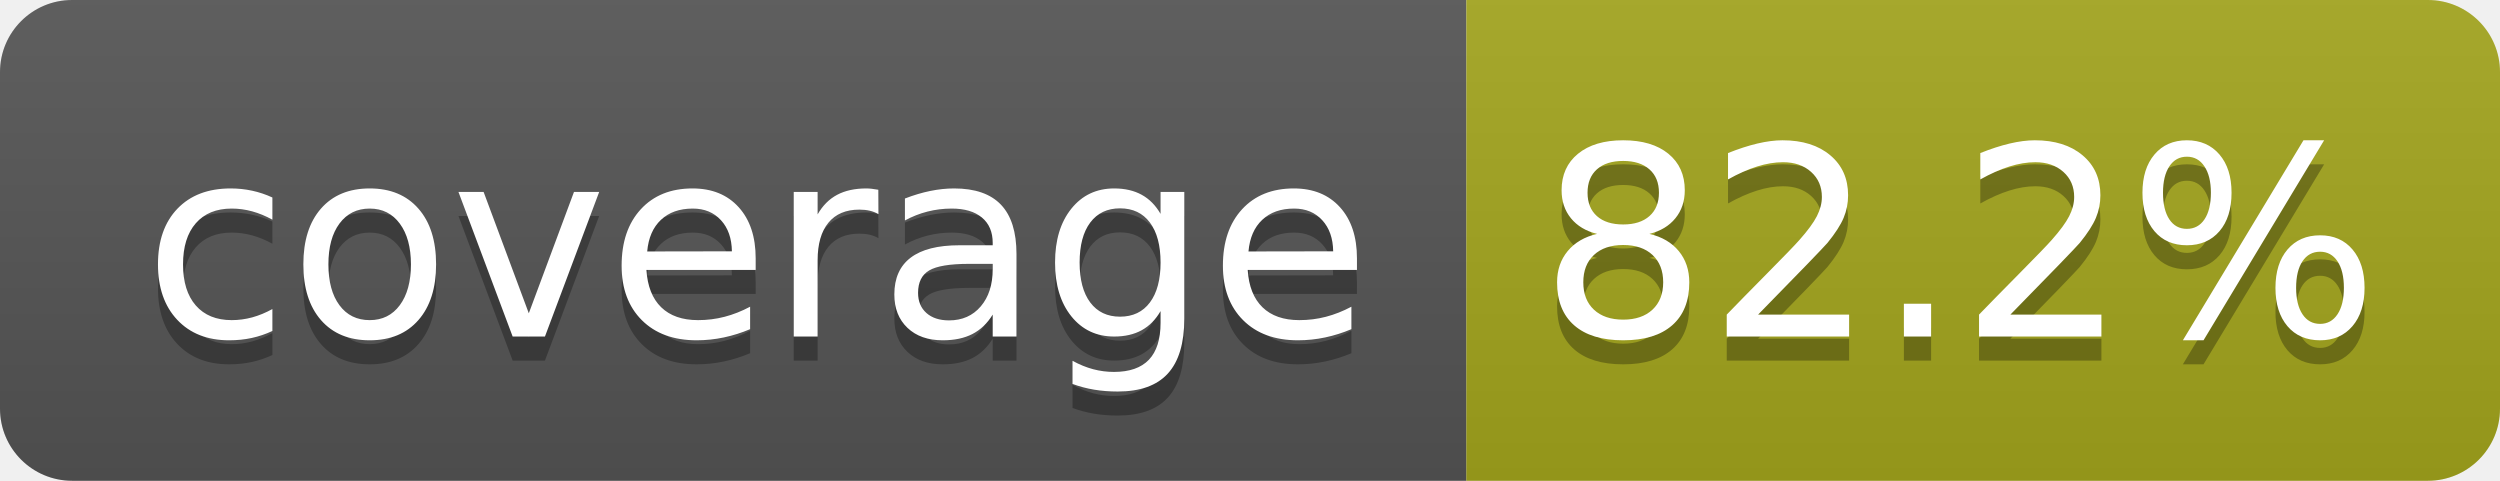
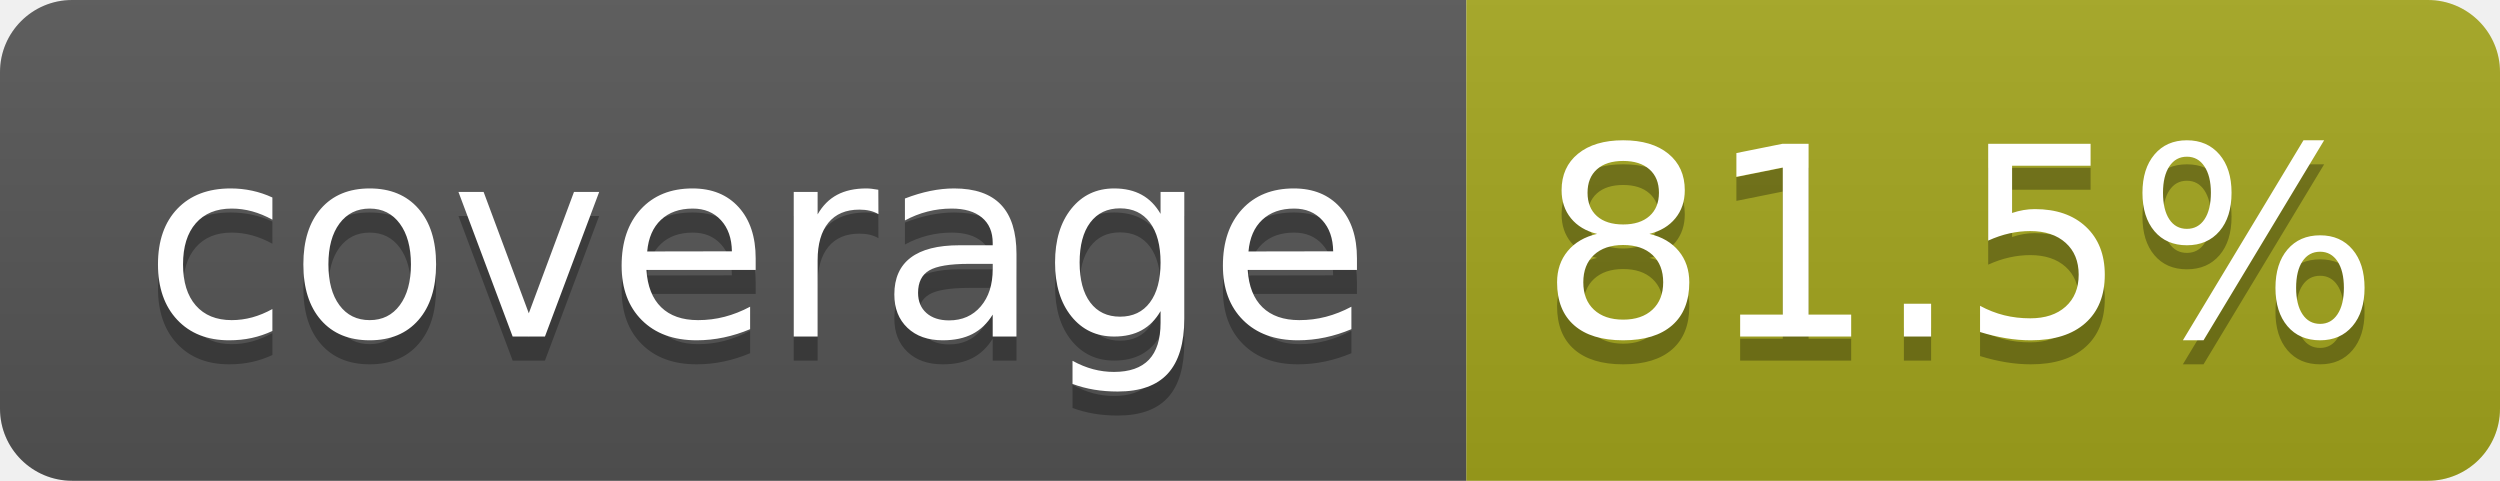
- <svg xmlns="http://www.w3.org/2000/svg" width="104" height="20" role="img" aria-label="coverage: 82.2%">
+ <svg xmlns="http://www.w3.org/2000/svg" width="104" height="20" role="img" aria-label="coverage: 81.5%">
  <linearGradient id="s" x2="0" y2="100%">
    <stop offset="0" stop-color="#bbb" stop-opacity=".1" />
    <stop offset="1" stop-opacity=".1" />
  </linearGradient>
  <clipPath id="r">
    <rect width="104" height="20" rx="3" fill="#fff" />
  </clipPath>
  <g clip-path="url(#r)">
    <rect width="61" height="20" fill="#555" />
    <rect x="61" width="43" height="20" fill="#a4a61d" />
    <rect width="104" height="20" fill="url(#s)" />
  </g>
  <g fill="#fff" text-anchor="middle" font-family="Verdana,Geneva,DejaVu Sans,sans-serif" text-rendering="geometricPrecision" font-size="110">
    <text aria-hidden="true" x="315" y="150" fill="#010101" fill-opacity=".3" transform="scale(.1)" textLength="510">coverage</text>
    <text x="315" y="140" transform="scale(.1)" fill="#fff" textLength="510">coverage</text>
-     <text aria-hidden="true" x="815" y="150" fill="#010101" fill-opacity=".3" transform="scale(.1)" textLength="330">82.2%</text>
-     <text x="815" y="140" transform="scale(.1)" fill="#fff" textLength="330">82.2%</text>
+     <text aria-hidden="true" x="815" y="150" fill="#010101" fill-opacity=".3" transform="scale(.1)" textLength="330">81.5%</text>
+     <text x="815" y="140" transform="scale(.1)" fill="#fff" textLength="330">81.5%</text>
  </g>
</svg>
